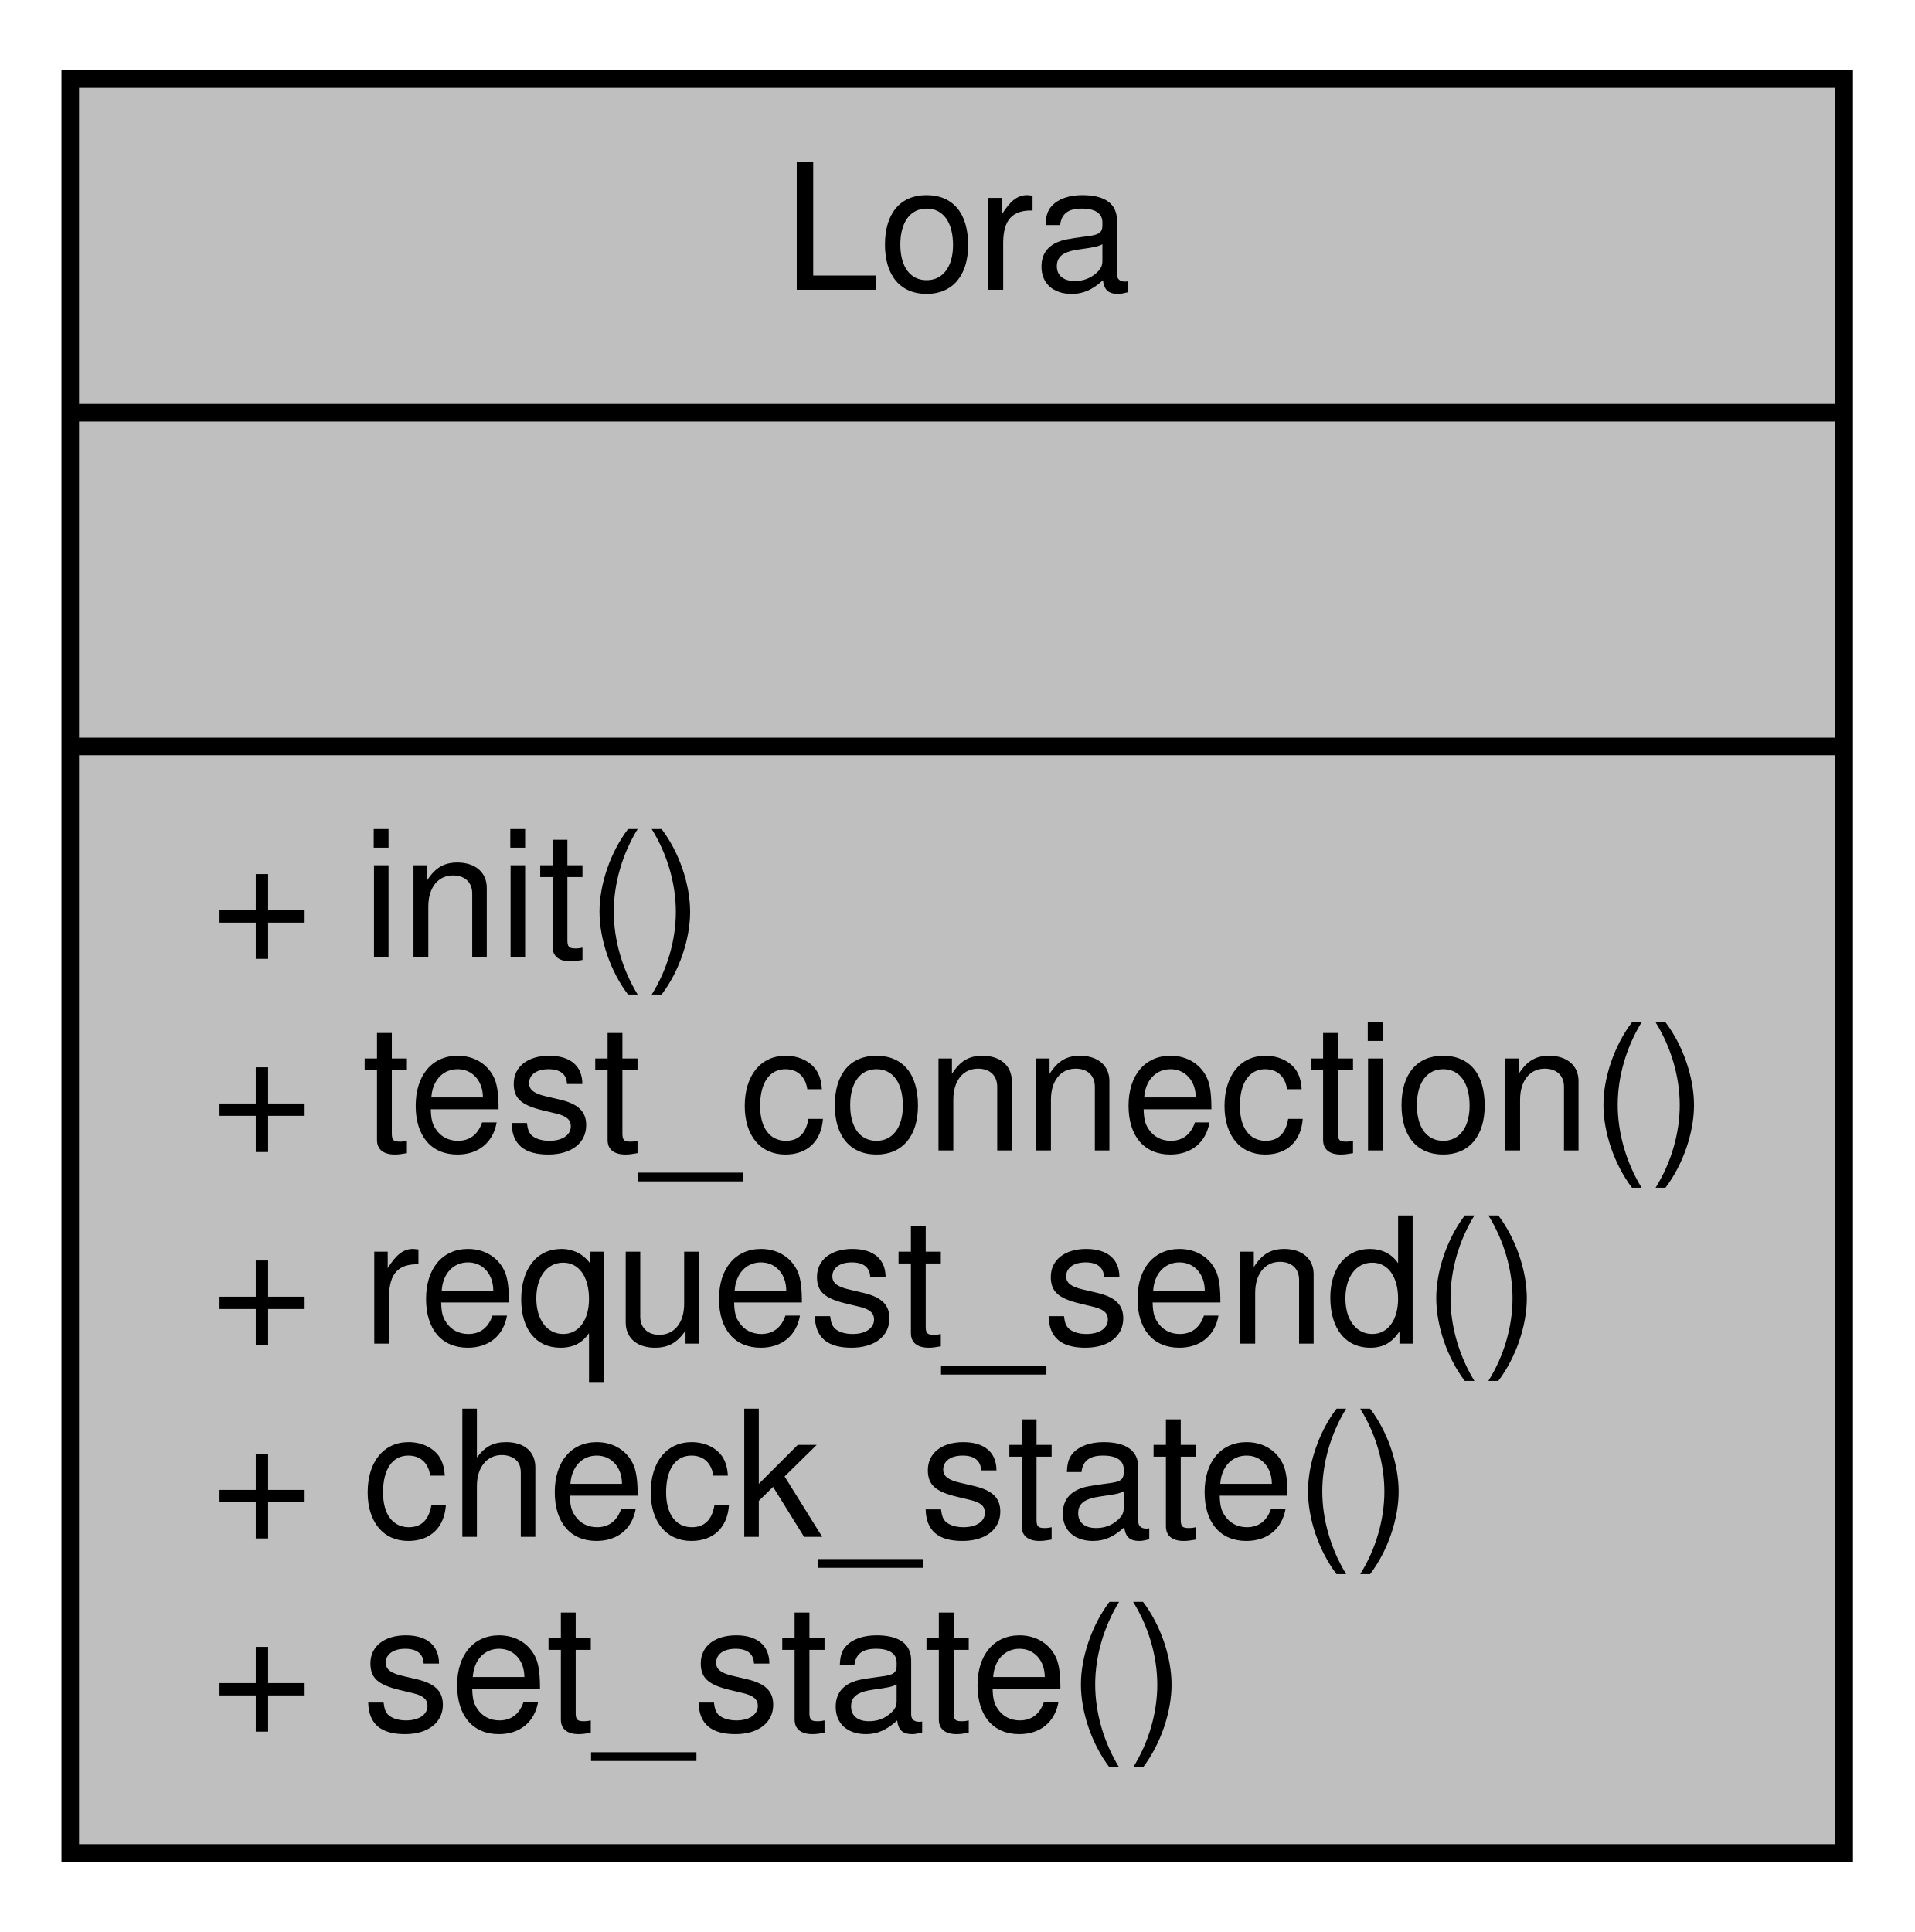
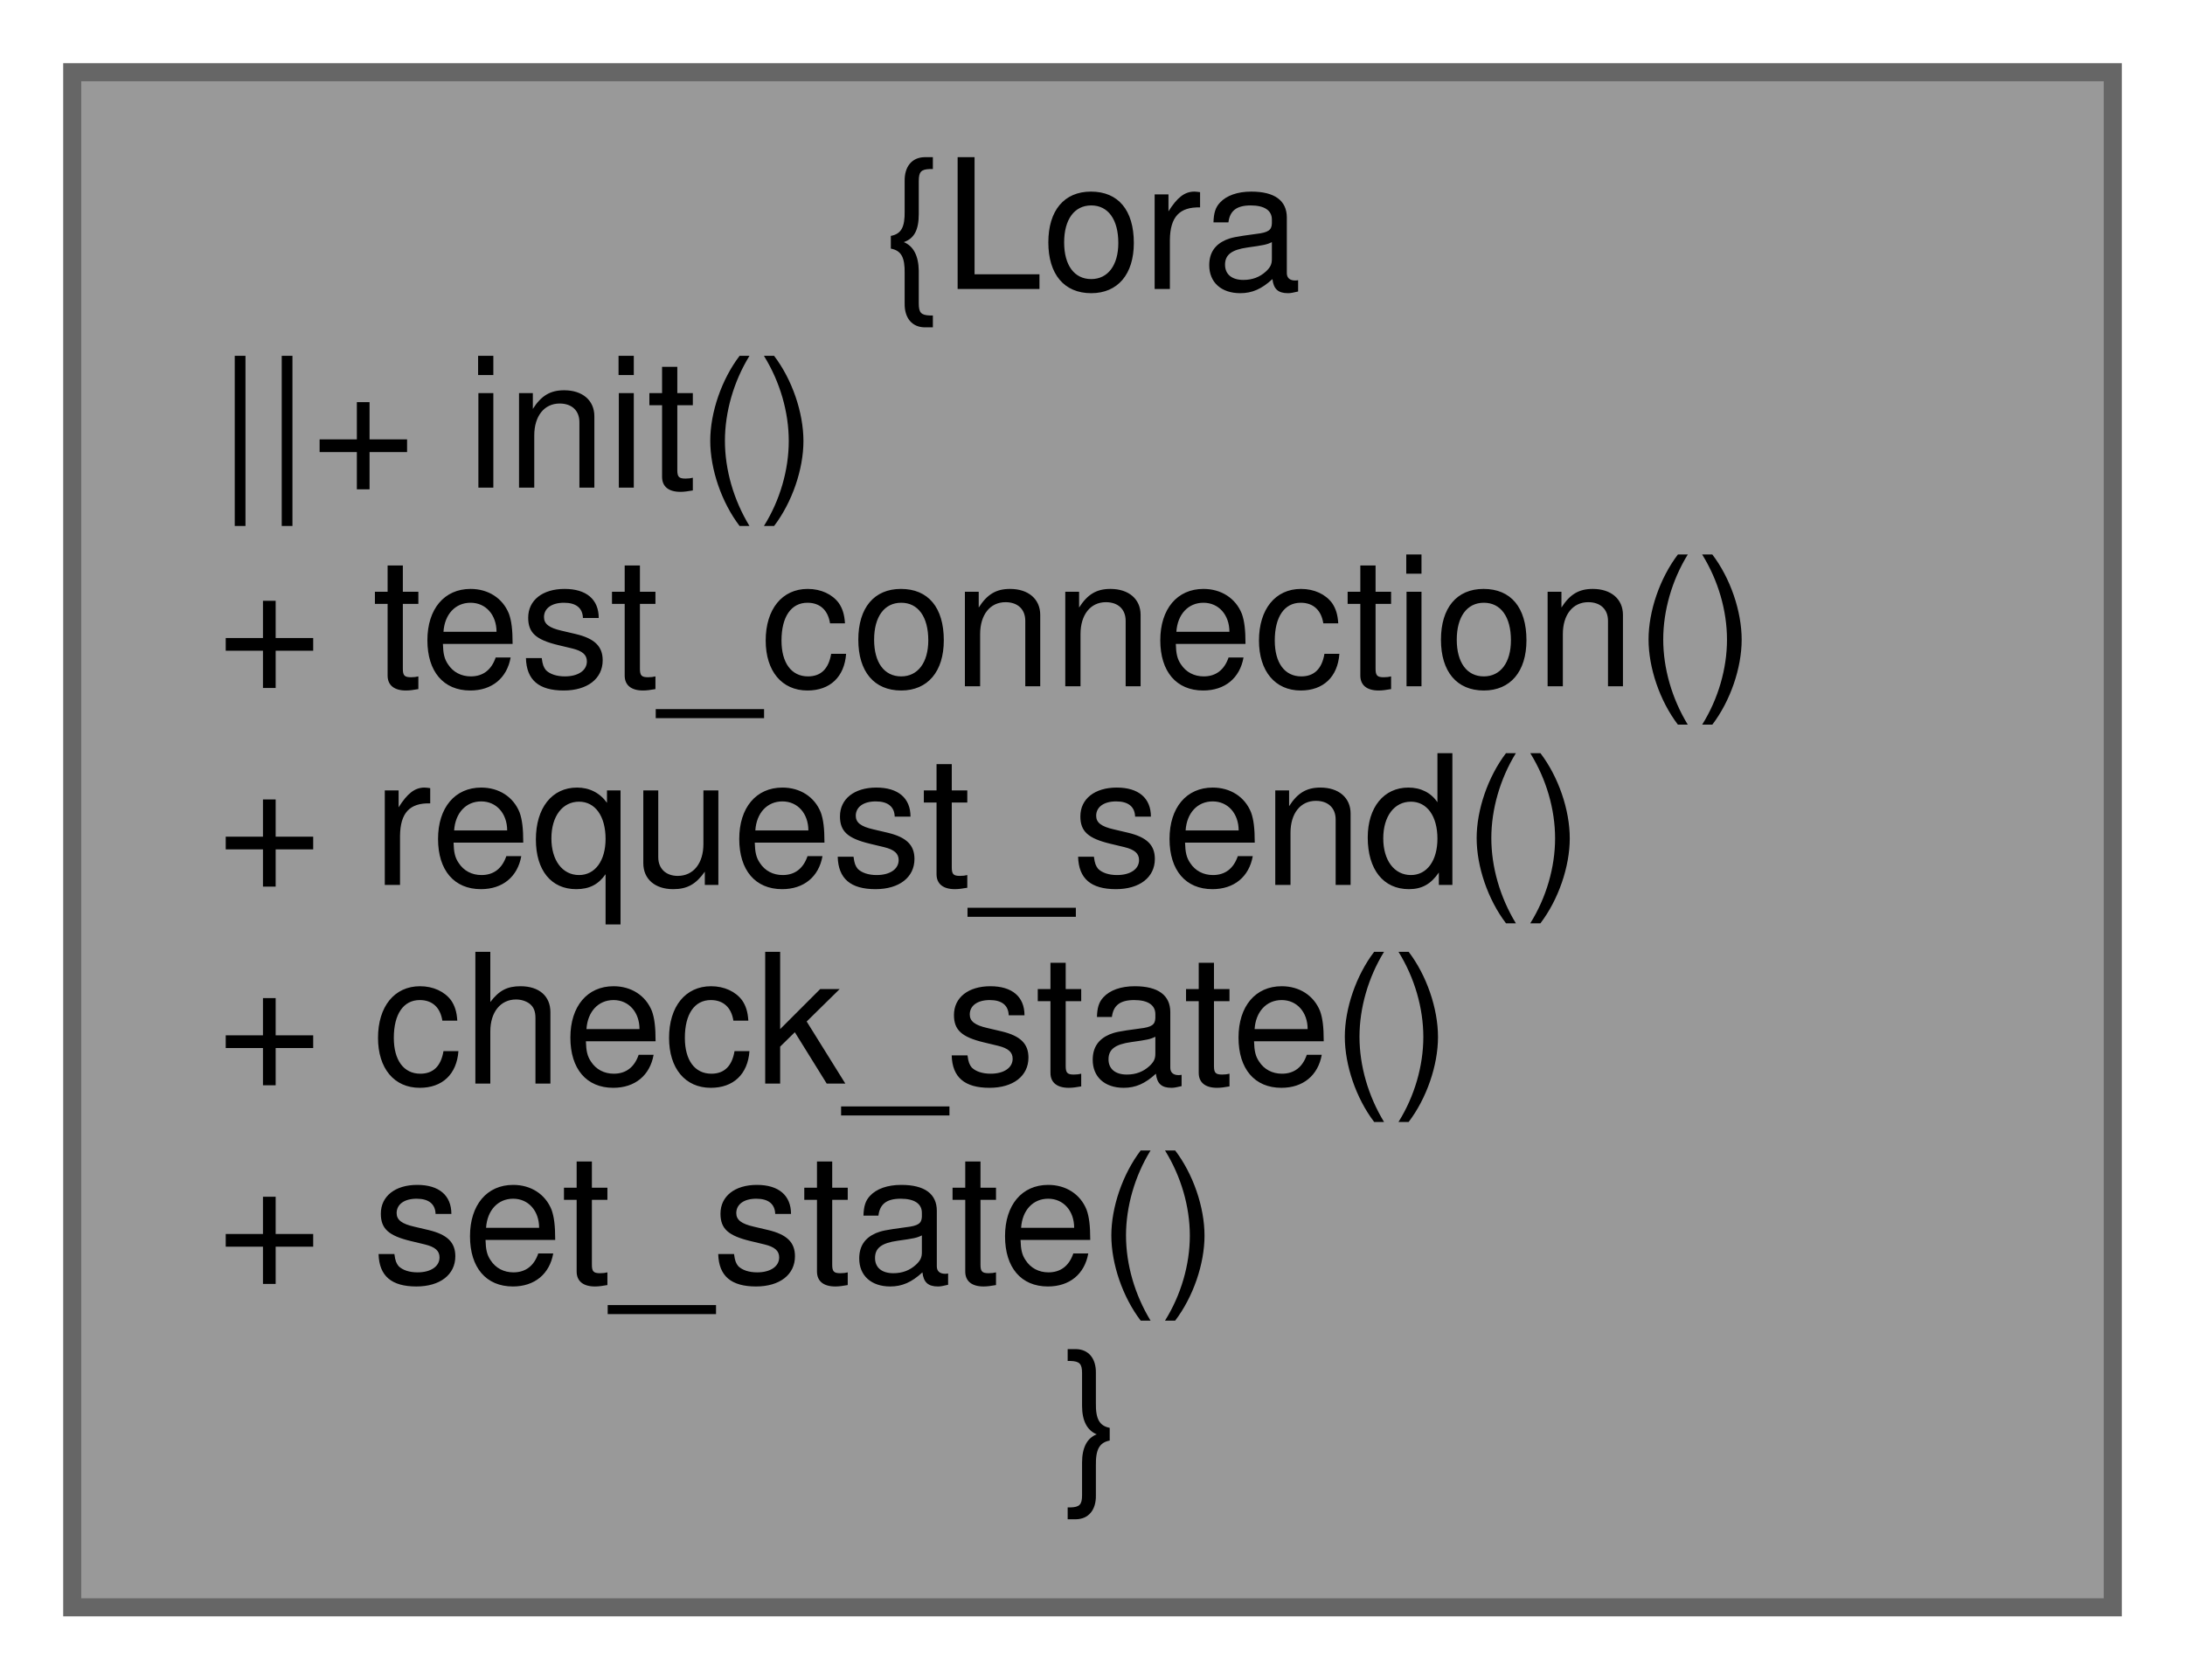
- <svg xmlns="http://www.w3.org/2000/svg" xmlns:xlink="http://www.w3.org/1999/xlink" width="109pt" height="110pt" viewBox="0.00 0.00 109.00 110.00">
-   <g id="graph0" class="graph" transform="scale(1 1) rotate(0) translate(4 106)">
+ <svg xmlns="http://www.w3.org/2000/svg" xmlns:xlink="http://www.w3.org/1999/xlink" width="121pt" height="93pt" viewBox="0.00 0.00 121.00 93.00">
+   <g id="graph0" class="graph" transform="scale(1 1) rotate(0) translate(4 89)">
    <g id="node1" class="node">
      <g id="a_node1">
        <a xlink:title=" ">
-           <polygon fill="#bfbfbf" stroke="black" points="0,-0.5 0,-101.5 101,-101.5 101,-0.5 0,-0.5" />
-           <text text-anchor="middle" x="50.5" y="-89.5" font-family="Helvetica,sans-Serif" font-size="10.00">Lora</text>
-           <polyline fill="none" stroke="black" points="0,-82.5 101,-82.5 " />
-           <text text-anchor="middle" x="50.5" y="-70.5" font-family="Helvetica,sans-Serif" font-size="10.00"> </text>
-           <polyline fill="none" stroke="black" points="0,-63.5 101,-63.5 " />
-           <text text-anchor="start" x="8" y="-51.5" font-family="Helvetica,sans-Serif" font-size="10.00">+ init()</text>
-           <text text-anchor="start" x="8" y="-40.5" font-family="Helvetica,sans-Serif" font-size="10.00">+ test_connection()</text>
-           <text text-anchor="start" x="8" y="-29.5" font-family="Helvetica,sans-Serif" font-size="10.00">+ request_send()</text>
-           <text text-anchor="start" x="8" y="-18.5" font-family="Helvetica,sans-Serif" font-size="10.00">+ check_state()</text>
-           <text text-anchor="start" x="8" y="-7.5" font-family="Helvetica,sans-Serif" font-size="10.00">+ set_state()</text>
+           <polygon fill="#999999" stroke="#666666" points="113,-85 0,-85 0,0 113,0 113,-85" />
+           <text text-anchor="middle" x="56.5" y="-73" font-family="Helvetica,sans-Serif" font-size="10.00">{Lora</text>
+           <text text-anchor="start" x="8" y="-62" font-family="Helvetica,sans-Serif" font-size="10.00">||+ init()</text>
+           <text text-anchor="start" x="8" y="-51" font-family="Helvetica,sans-Serif" font-size="10.00">+ test_connection()</text>
+           <text text-anchor="start" x="8" y="-40" font-family="Helvetica,sans-Serif" font-size="10.00">+ request_send()</text>
+           <text text-anchor="start" x="8" y="-29" font-family="Helvetica,sans-Serif" font-size="10.00">+ check_state()</text>
+           <text text-anchor="start" x="8" y="-18" font-family="Helvetica,sans-Serif" font-size="10.00">+ set_state()</text>
+           <text text-anchor="middle" x="56.5" y="-7" font-family="Helvetica,sans-Serif" font-size="10.00">}</text>
        </a>
      </g>
    </g>
  </g>
</svg>
